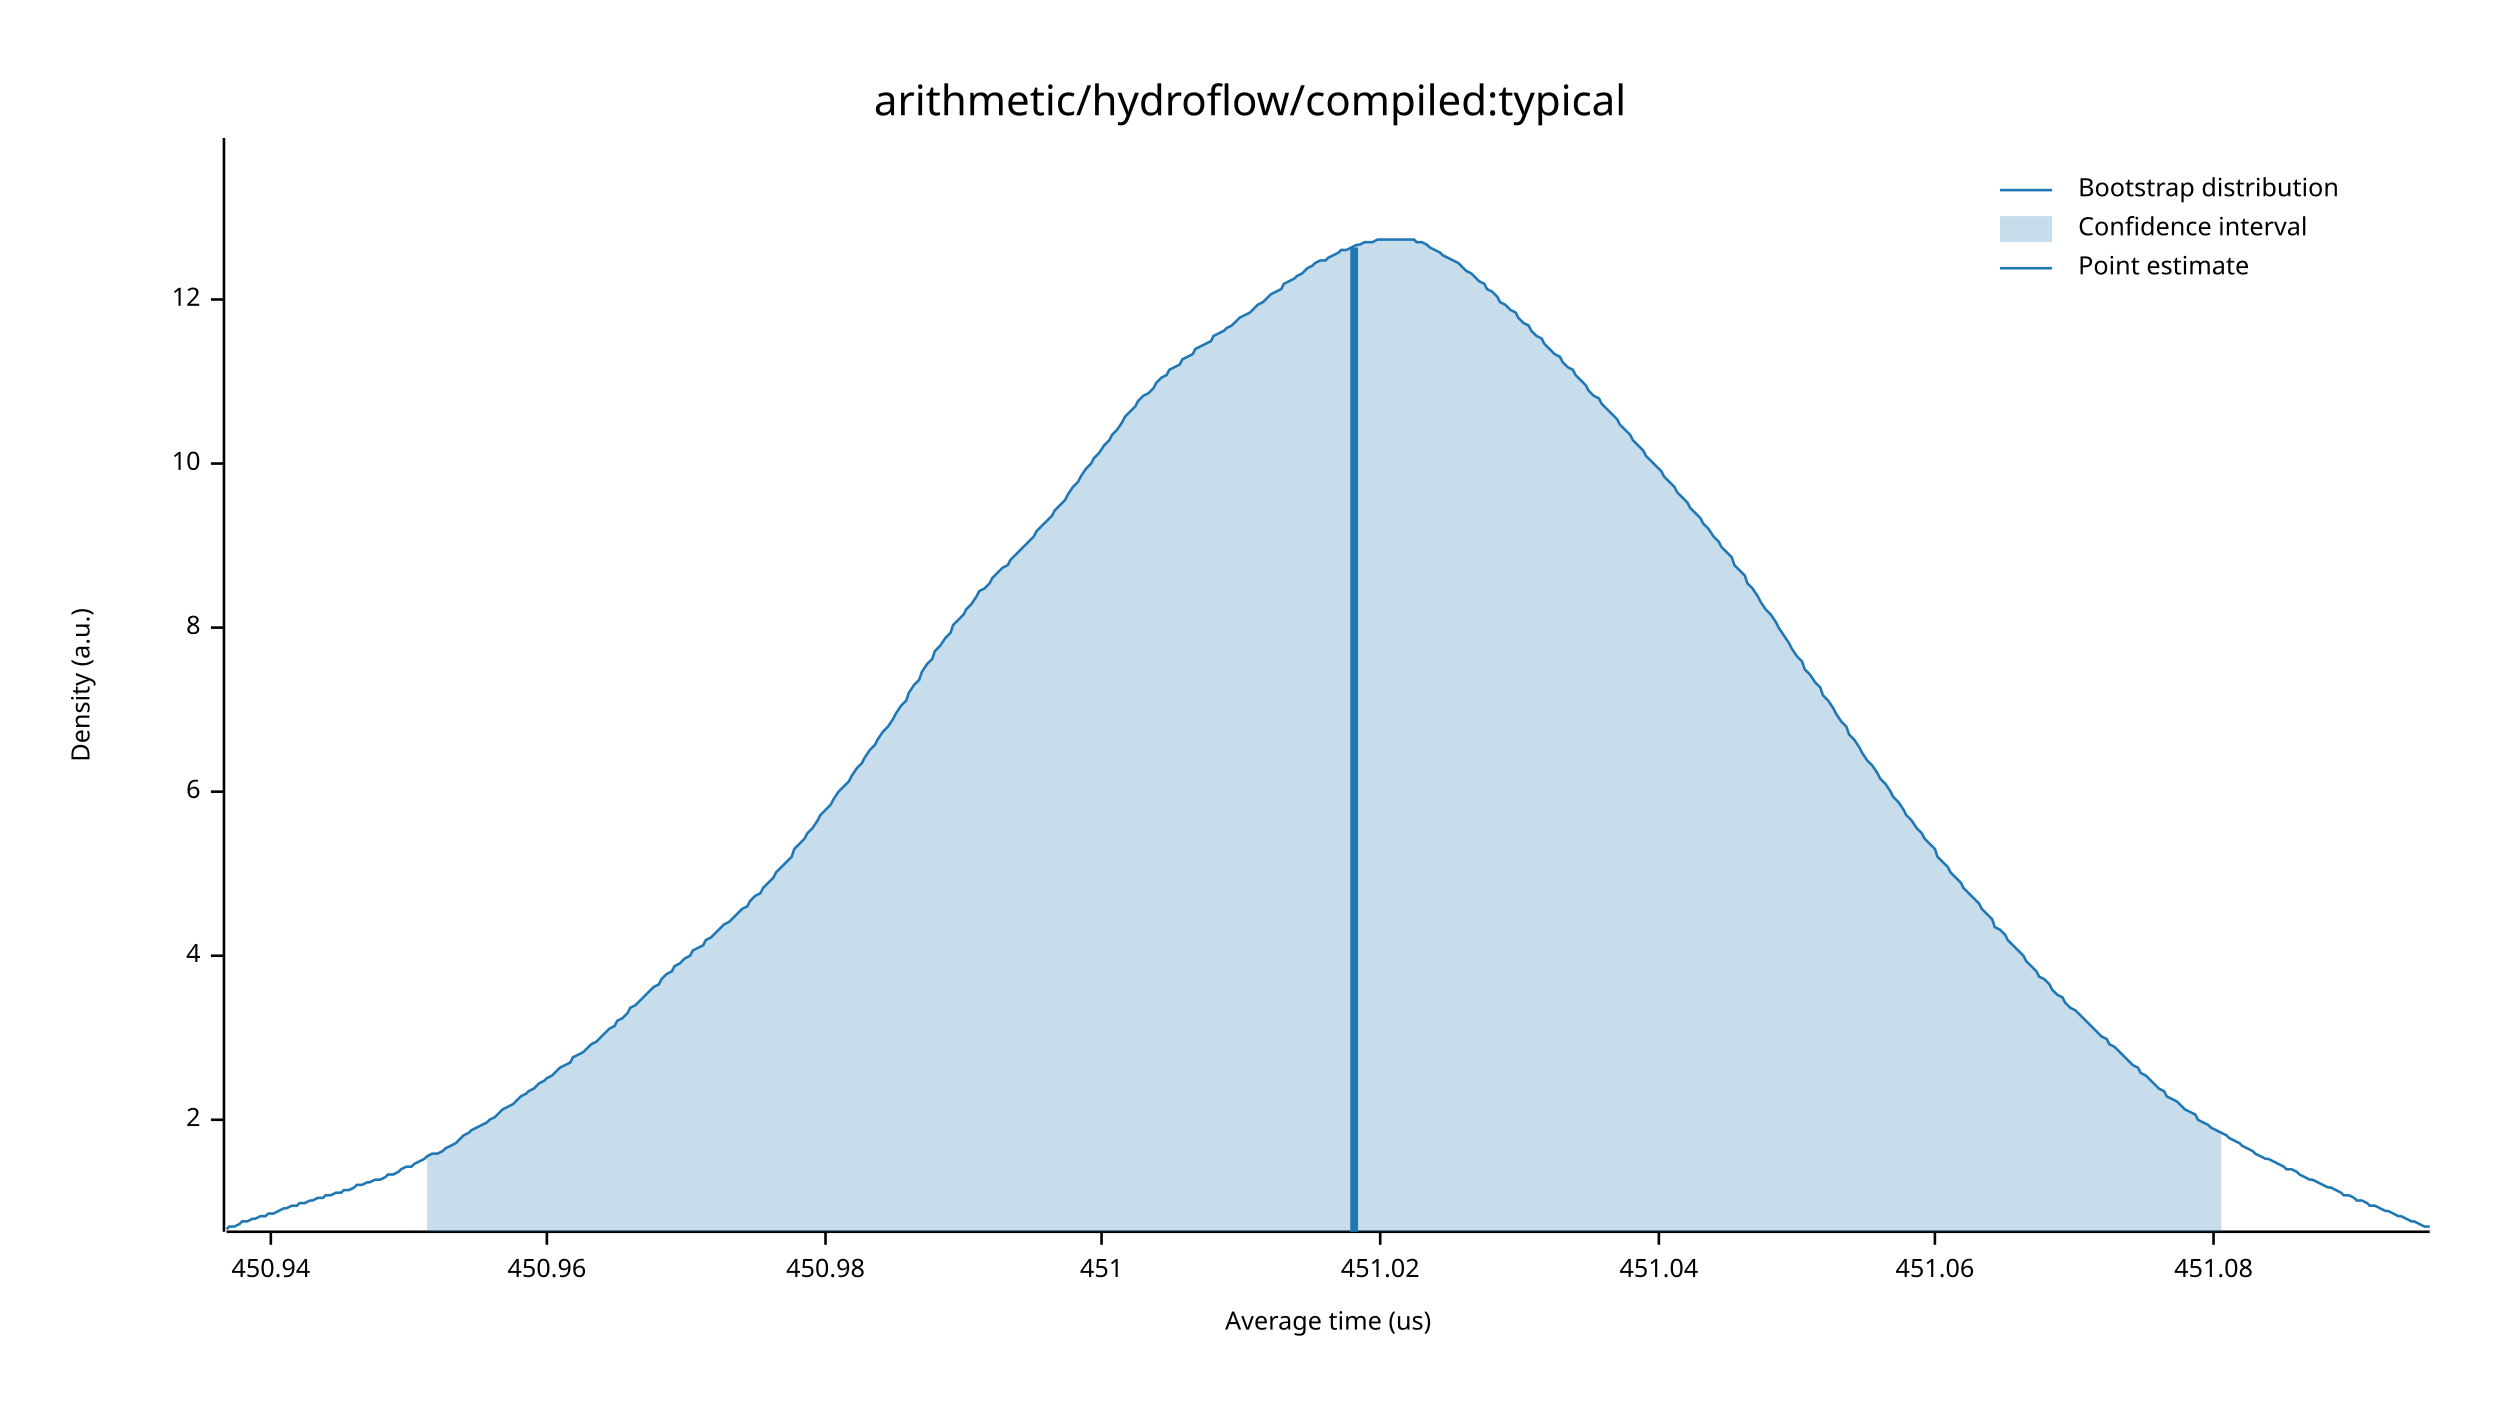
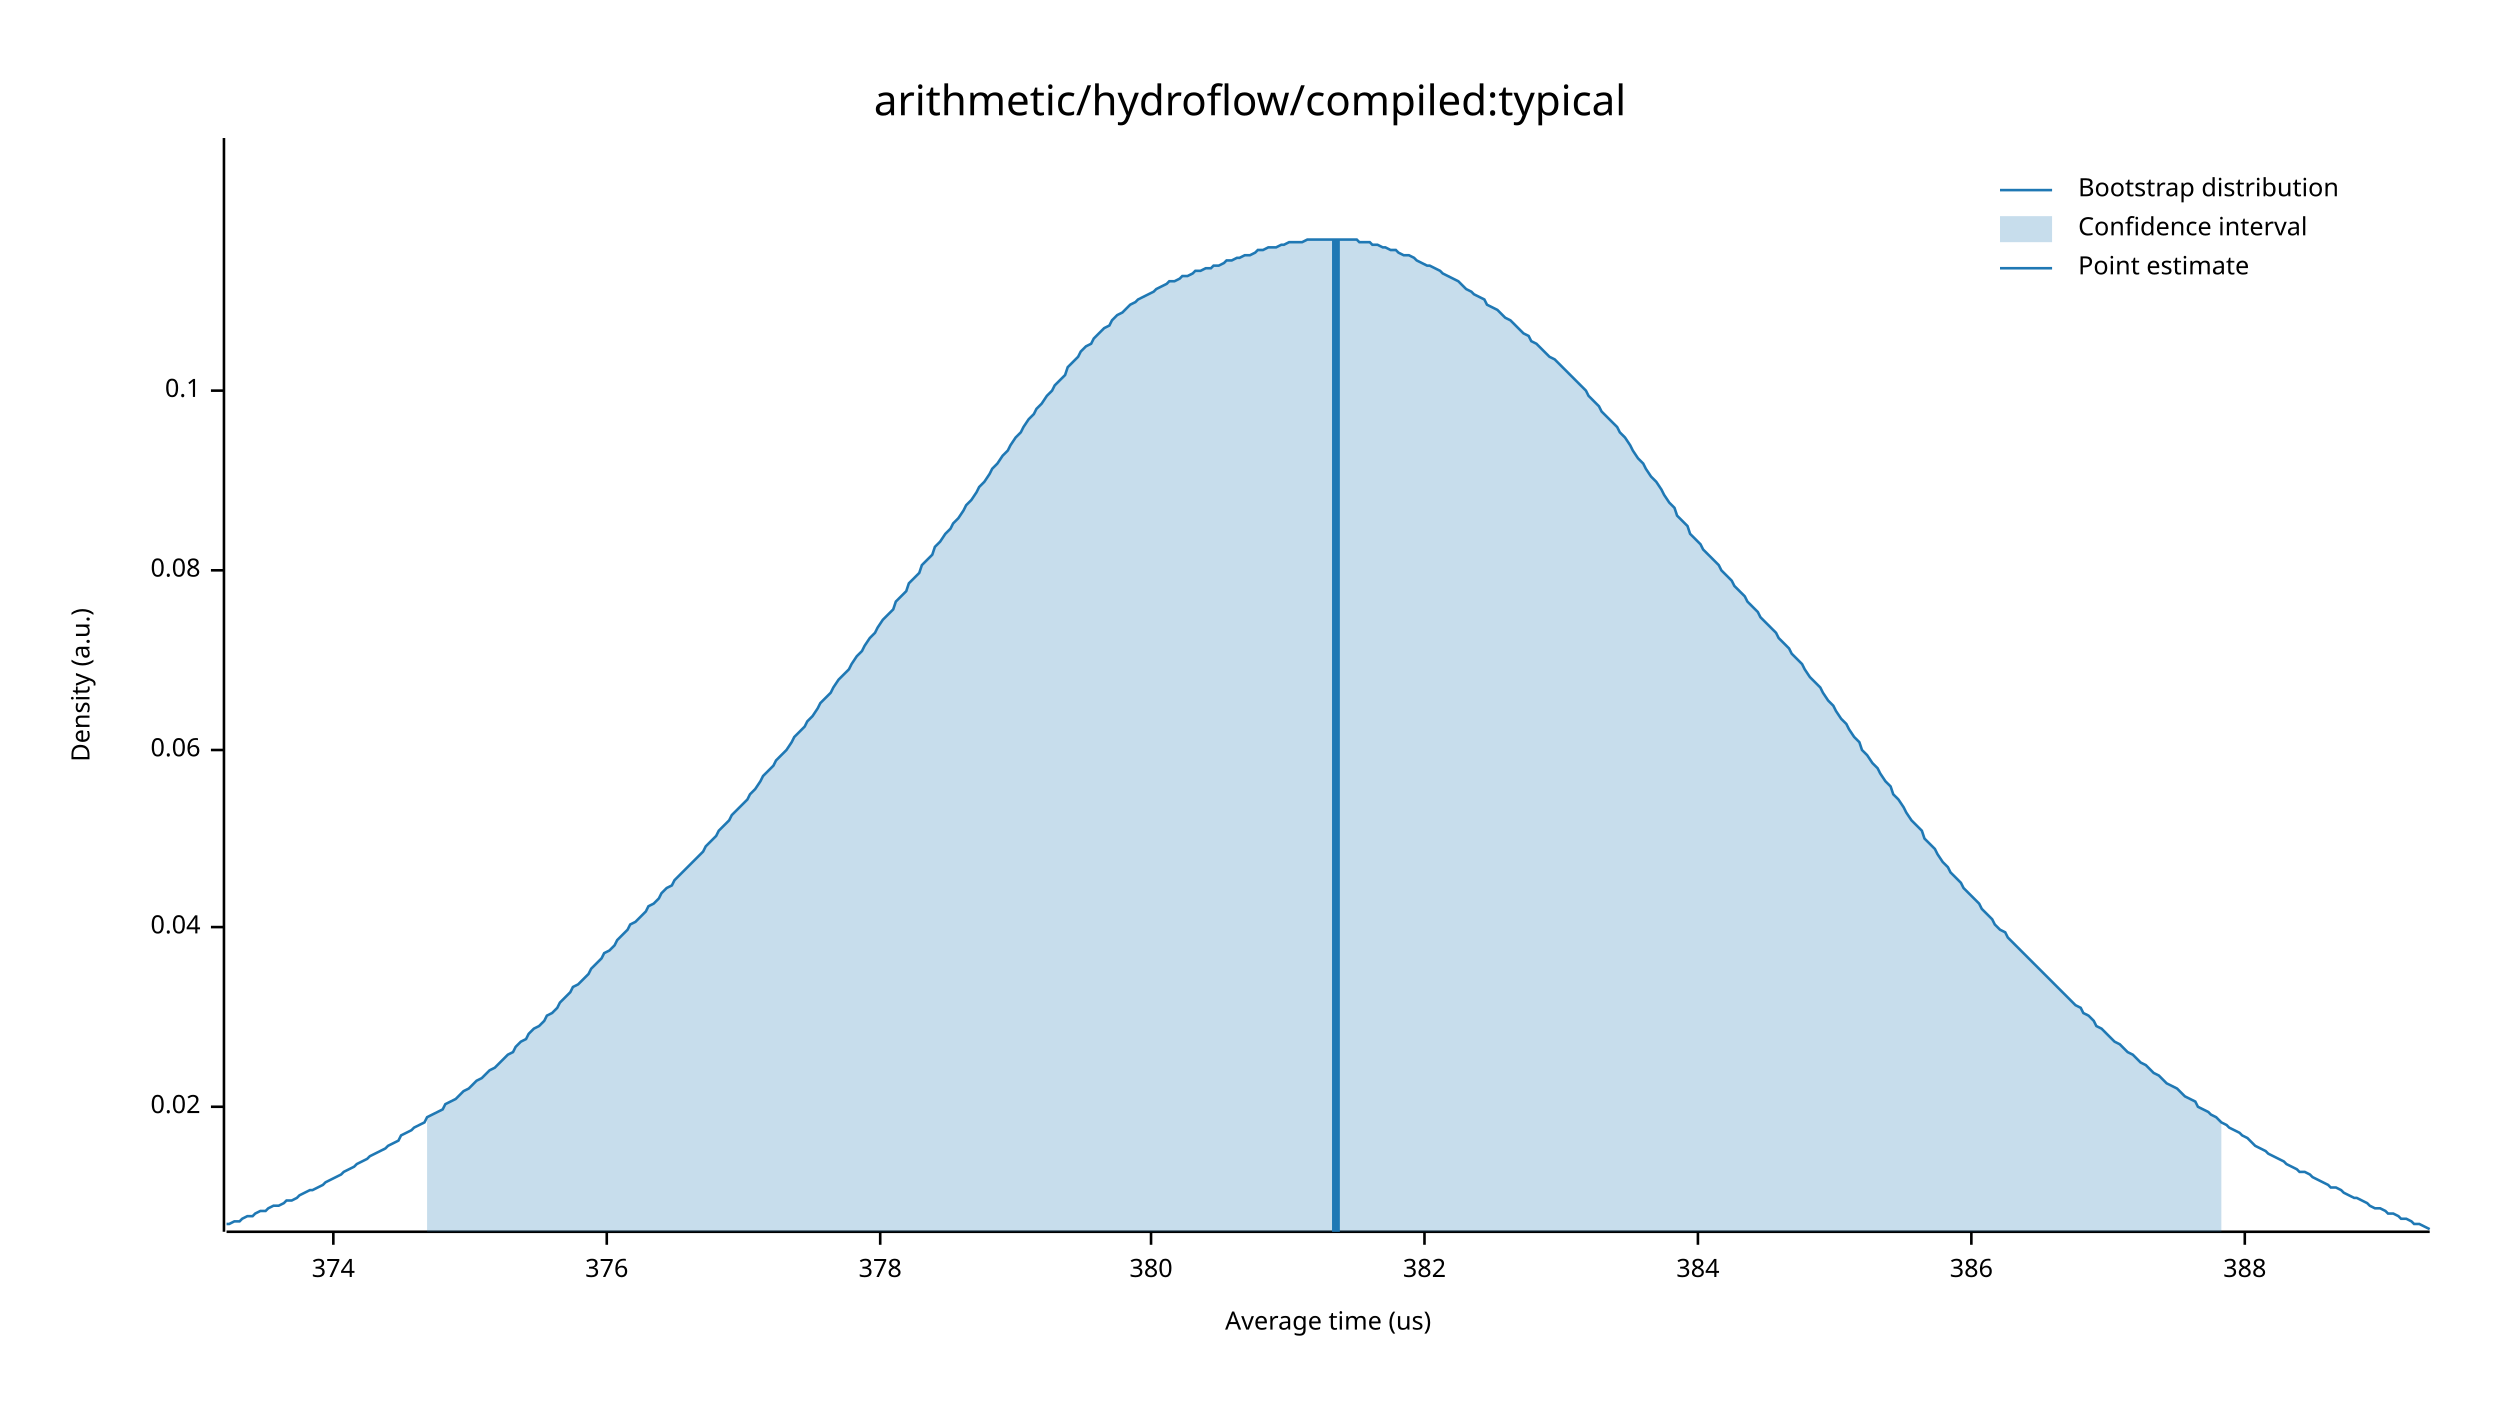
<svg xmlns="http://www.w3.org/2000/svg" width="960" height="540" viewBox="0 0 960 540">
  <text x="480" y="32" dy="0.76em" text-anchor="middle" font-family="sans-serif" font-size="16.129" opacity="1" fill="#000000">
arithmetic/hydroflow/compiled:typical
</text>
  <text x="27" y="263" dy="0.76em" text-anchor="middle" font-family="sans-serif" font-size="9.677" opacity="1" fill="#000000" transform="rotate(270, 27, 263)">
Density (a.u.)
</text>
  <text x="510" y="513" dy="-0.5ex" text-anchor="middle" font-family="sans-serif" font-size="9.677" opacity="1" fill="#000000">
Average time (us)
</text>
  <polyline fill="none" opacity="1" stroke="#000000" stroke-width="1" points="86,53 86,473 " />
-   <text x="77" y="430" dy="0.5ex" text-anchor="end" font-family="sans-serif" font-size="9.677" opacity="1" fill="#000000">
- 2
+   <text x="77" y="425" dy="0.5ex" text-anchor="end" font-family="sans-serif" font-size="9.677" opacity="1" fill="#000000">
+ 0.02
</text>
-   <polyline fill="none" opacity="1" stroke="#000000" stroke-width="1" points="81,430 86,430 " />
-   <text x="77" y="367" dy="0.5ex" text-anchor="end" font-family="sans-serif" font-size="9.677" opacity="1" fill="#000000">
- 4
+   <polyline fill="none" opacity="1" stroke="#000000" stroke-width="1" points="81,425 86,425 " />
+   <text x="77" y="356" dy="0.5ex" text-anchor="end" font-family="sans-serif" font-size="9.677" opacity="1" fill="#000000">
+ 0.04
</text>
-   <polyline fill="none" opacity="1" stroke="#000000" stroke-width="1" points="81,367 86,367 " />
-   <text x="77" y="304" dy="0.5ex" text-anchor="end" font-family="sans-serif" font-size="9.677" opacity="1" fill="#000000">
- 6
+   <polyline fill="none" opacity="1" stroke="#000000" stroke-width="1" points="81,356 86,356 " />
+   <text x="77" y="288" dy="0.5ex" text-anchor="end" font-family="sans-serif" font-size="9.677" opacity="1" fill="#000000">
+ 0.06
</text>
-   <polyline fill="none" opacity="1" stroke="#000000" stroke-width="1" points="81,304 86,304 " />
-   <text x="77" y="241" dy="0.5ex" text-anchor="end" font-family="sans-serif" font-size="9.677" opacity="1" fill="#000000">
- 8
+   <polyline fill="none" opacity="1" stroke="#000000" stroke-width="1" points="81,288 86,288 " />
+   <text x="77" y="219" dy="0.5ex" text-anchor="end" font-family="sans-serif" font-size="9.677" opacity="1" fill="#000000">
+ 0.08
</text>
-   <polyline fill="none" opacity="1" stroke="#000000" stroke-width="1" points="81,241 86,241 " />
-   <text x="77" y="178" dy="0.5ex" text-anchor="end" font-family="sans-serif" font-size="9.677" opacity="1" fill="#000000">
- 10
+   <polyline fill="none" opacity="1" stroke="#000000" stroke-width="1" points="81,219 86,219 " />
+   <text x="77" y="150" dy="0.5ex" text-anchor="end" font-family="sans-serif" font-size="9.677" opacity="1" fill="#000000">
+ 0.1
</text>
-   <polyline fill="none" opacity="1" stroke="#000000" stroke-width="1" points="81,178 86,178 " />
-   <text x="77" y="115" dy="0.5ex" text-anchor="end" font-family="sans-serif" font-size="9.677" opacity="1" fill="#000000">
- 12
+   <polyline fill="none" opacity="1" stroke="#000000" stroke-width="1" points="81,150 86,150 " />
+   <polyline fill="none" opacity="1" stroke="#000000" stroke-width="1" points="87,473 933,473 " />
+   <text x="128" y="483" dy="0.76em" text-anchor="middle" font-family="sans-serif" font-size="9.677" opacity="1" fill="#000000">
+ 374
</text>
-   <polyline fill="none" opacity="1" stroke="#000000" stroke-width="1" points="81,115 86,115 " />
-   <polyline fill="none" opacity="1" stroke="#000000" stroke-width="1" points="87,473 933,473 " />
-   <text x="104" y="483" dy="0.76em" text-anchor="middle" font-family="sans-serif" font-size="9.677" opacity="1" fill="#000000">
- 450.94
+   <polyline fill="none" opacity="1" stroke="#000000" stroke-width="1" points="128,473 128,478 " />
+   <text x="233" y="483" dy="0.76em" text-anchor="middle" font-family="sans-serif" font-size="9.677" opacity="1" fill="#000000">
+ 376
</text>
-   <polyline fill="none" opacity="1" stroke="#000000" stroke-width="1" points="104,473 104,478 " />
-   <text x="210" y="483" dy="0.76em" text-anchor="middle" font-family="sans-serif" font-size="9.677" opacity="1" fill="#000000">
- 450.96
+   <polyline fill="none" opacity="1" stroke="#000000" stroke-width="1" points="233,473 233,478 " />
+   <text x="338" y="483" dy="0.76em" text-anchor="middle" font-family="sans-serif" font-size="9.677" opacity="1" fill="#000000">
+ 378
</text>
-   <polyline fill="none" opacity="1" stroke="#000000" stroke-width="1" points="210,473 210,478 " />
-   <text x="317" y="483" dy="0.76em" text-anchor="middle" font-family="sans-serif" font-size="9.677" opacity="1" fill="#000000">
- 450.98
+   <polyline fill="none" opacity="1" stroke="#000000" stroke-width="1" points="338,473 338,478 " />
+   <text x="442" y="483" dy="0.76em" text-anchor="middle" font-family="sans-serif" font-size="9.677" opacity="1" fill="#000000">
+ 380
</text>
-   <polyline fill="none" opacity="1" stroke="#000000" stroke-width="1" points="317,473 317,478 " />
-   <text x="423" y="483" dy="0.76em" text-anchor="middle" font-family="sans-serif" font-size="9.677" opacity="1" fill="#000000">
- 451
+   <polyline fill="none" opacity="1" stroke="#000000" stroke-width="1" points="442,473 442,478 " />
+   <text x="547" y="483" dy="0.76em" text-anchor="middle" font-family="sans-serif" font-size="9.677" opacity="1" fill="#000000">
+ 382
</text>
-   <polyline fill="none" opacity="1" stroke="#000000" stroke-width="1" points="423,473 423,478 " />
-   <text x="530" y="483" dy="0.76em" text-anchor="middle" font-family="sans-serif" font-size="9.677" opacity="1" fill="#000000">
- 451.02
+   <polyline fill="none" opacity="1" stroke="#000000" stroke-width="1" points="547,473 547,478 " />
+   <text x="652" y="483" dy="0.76em" text-anchor="middle" font-family="sans-serif" font-size="9.677" opacity="1" fill="#000000">
+ 384
</text>
-   <polyline fill="none" opacity="1" stroke="#000000" stroke-width="1" points="530,473 530,478 " />
-   <text x="637" y="483" dy="0.76em" text-anchor="middle" font-family="sans-serif" font-size="9.677" opacity="1" fill="#000000">
- 451.04
+   <polyline fill="none" opacity="1" stroke="#000000" stroke-width="1" points="652,473 652,478 " />
+   <text x="757" y="483" dy="0.76em" text-anchor="middle" font-family="sans-serif" font-size="9.677" opacity="1" fill="#000000">
+ 386
</text>
-   <polyline fill="none" opacity="1" stroke="#000000" stroke-width="1" points="637,473 637,478 " />
-   <text x="743" y="483" dy="0.76em" text-anchor="middle" font-family="sans-serif" font-size="9.677" opacity="1" fill="#000000">
- 451.06
+   <polyline fill="none" opacity="1" stroke="#000000" stroke-width="1" points="757,473 757,478 " />
+   <text x="862" y="483" dy="0.76em" text-anchor="middle" font-family="sans-serif" font-size="9.677" opacity="1" fill="#000000">
+ 388
</text>
-   <polyline fill="none" opacity="1" stroke="#000000" stroke-width="1" points="743,473 743,478 " />
-   <text x="850" y="483" dy="0.76em" text-anchor="middle" font-family="sans-serif" font-size="9.677" opacity="1" fill="#000000">
- 451.08
- </text>
-   <polyline fill="none" opacity="1" stroke="#000000" stroke-width="1" points="850,473 850,478 " />
-   <polyline fill="none" opacity="1" stroke="#1F78B4" stroke-width="1" points="87,472 88,471 90,471 92,470 93,469 95,469 97,468 98,468 100,467 102,467 103,466 105,466 107,465 109,464 110,464 112,463 114,463 115,462 117,462 119,461 120,461 122,460 124,460 125,459 127,459 129,458 131,458 132,457 134,457 136,456 137,455 139,455 141,454 142,454 144,453 146,453 148,452 149,451 151,451 153,450 154,449 156,448 158,448 159,447 161,446 163,445 164,444 166,443 168,443 170,442 171,441 173,440 175,439 176,438 178,436 180,435 181,434 183,433 185,432 187,431 188,430 190,429 192,427 193,426 195,425 197,424 198,423 200,421 202,420 203,419 205,418 207,416 209,415 210,414 212,413 214,411 215,410 217,409 219,408 220,406 222,405 224,404 226,402 227,401 229,400 231,398 232,397 234,395 236,394 237,392 239,391 241,389 242,387 244,386 246,384 248,382 249,381 251,379 253,378 254,376 256,374 258,373 259,371 261,370 263,368 265,367 266,365 268,364 270,363 271,361 273,360 275,358 276,357 278,355 280,354 281,353 283,351 285,349 287,348 288,346 290,344 292,343 293,341 295,339 297,337 298,335 300,333 302,331 304,329 305,326 307,324 309,322 310,320 312,318 314,315 315,313 317,311 319,309 320,307 322,304 324,302 326,300 327,298 329,295 331,293 332,291 334,288 336,286 337,284 339,281 341,279 343,276 344,274 346,271 348,269 349,266 351,263 353,261 354,258 356,255 358,253 359,250 361,248 363,245 365,243 366,240 368,238 370,236 371,234 373,232 375,229 376,227 378,226 380,224 381,222 383,220 385,218 387,217 388,215 390,213 392,211 393,210 395,208 397,206 398,204 400,202 402,200 404,198 405,196 407,194 409,192 410,190 412,187 414,185 415,183 417,180 419,178 420,176 422,174 424,171 426,169 427,167 429,165 431,162 432,160 434,158 436,156 437,154 439,152 441,151 443,149 444,147 446,145 448,144 449,142 451,141 453,140 454,138 456,137 458,136 459,134 461,133 463,132 465,131 466,129 468,128 470,127 471,126 473,125 475,123 476,122 478,121 480,120 482,118 483,117 485,116 487,114 488,113 490,112 492,111 493,109 495,108 497,107 498,106 500,105 502,103 504,102 505,101 507,100 509,100 510,99 512,98 514,97 515,96 517,96 519,95 521,94 522,94 524,93 526,93 527,93 529,92 531,92 532,92 534,92 536,92 537,92 539,92 541,92 543,92 544,93 546,93 548,94 549,95 551,96 553,97 554,98 556,99 558,100 560,101 561,102 563,104 565,105 566,106 568,108 570,109 571,111 573,112 575,114 576,116 578,117 580,119 582,120 583,122 585,124 587,125 588,127 590,129 592,130 593,132 595,134 597,136 599,137 600,139 602,141 604,142 605,144 607,146 609,148 610,150 612,152 614,153 615,155 617,157 619,159 621,161 622,163 624,165 626,167 627,169 629,171 631,173 632,175 634,177 636,179 638,181 639,183 641,185 643,187 644,189 646,191 648,193 649,195 651,197 653,199 654,201 656,203 658,206 660,208 661,210 663,212 665,214 666,217 668,219 670,221 671,224 673,226 675,229 676,231 678,234 680,236 682,239 683,241 685,244 687,247 688,249 690,252 692,254 693,257 695,259 697,262 699,264 700,267 702,269 704,272 705,274 707,277 709,279 710,282 712,284 714,287 715,289 717,292 719,294 721,297 722,299 724,301 726,304 727,306 729,308 731,311 732,313 734,315 736,318 738,320 739,322 741,324 743,326 744,329 746,331 748,333 749,335 751,337 753,339 754,341 756,343 758,345 760,347 761,349 763,351 765,353 766,356 768,357 770,359 771,361 773,363 775,365 777,367 778,369 780,371 782,373 783,375 785,376 787,378 788,380 790,382 792,383 793,385 795,387 797,388 799,390 800,391 802,393 804,395 805,396 807,398 809,399 810,401 812,402 814,404 816,406 817,407 819,409 821,410 822,412 824,413 826,415 827,416 829,418 831,419 832,421 834,422 836,423 838,425 839,426 841,427 843,428 844,430 846,431 848,432 849,433 851,434 853,435 855,436 856,437 858,438 860,439 861,440 863,441 865,442 866,443 868,444 870,445 871,445 873,446 875,447 877,448 878,449 880,449 882,450 883,451 885,452 887,453 888,453 890,454 892,455 894,456 895,456 897,457 899,458 900,459 902,459 904,460 905,461 907,461 909,462 910,463 912,463 914,464 916,465 917,465 919,466 921,467 922,467 924,468 926,469 927,469 929,470 931,471 933,471 " />
-   <polygon opacity="0.25" fill="#1F78B4" points="164,444 166,443 168,443 170,442 171,441 173,440 175,439 176,438 178,436 180,435 181,434 183,433 185,432 187,431 188,430 190,429 192,427 193,426 195,425 197,424 198,423 200,421 202,420 203,419 205,418 207,416 209,415 210,414 212,413 214,411 215,410 217,409 219,408 220,406 222,405 224,404 226,402 227,401 229,400 231,398 232,397 234,395 236,394 237,392 239,391 241,389 242,387 244,386 246,384 248,382 249,381 251,379 253,378 254,376 256,374 258,373 259,371 261,370 263,368 265,367 266,365 268,364 270,363 271,361 273,360 275,358 276,357 278,355 280,354 281,353 283,351 285,349 287,348 288,346 290,344 292,343 293,341 295,339 297,337 298,335 300,333 302,331 304,329 305,326 307,324 309,322 310,320 312,318 314,315 315,313 317,311 319,309 320,307 322,304 324,302 326,300 327,298 329,295 331,293 332,291 334,288 336,286 337,284 339,281 341,279 343,276 344,274 346,271 348,269 349,266 351,263 353,261 354,258 356,255 358,253 359,250 361,248 363,245 365,243 366,240 368,238 370,236 371,234 373,232 375,229 376,227 378,226 380,224 381,222 383,220 385,218 387,217 388,215 390,213 392,211 393,210 395,208 397,206 398,204 400,202 402,200 404,198 405,196 407,194 409,192 410,190 412,187 414,185 415,183 417,180 419,178 420,176 422,174 424,171 426,169 427,167 429,165 431,162 432,160 434,158 436,156 437,154 439,152 441,151 443,149 444,147 446,145 448,144 449,142 451,141 453,140 454,138 456,137 458,136 459,134 461,133 463,132 465,131 466,129 468,128 470,127 471,126 473,125 475,123 476,122 478,121 480,120 482,118 483,117 485,116 487,114 488,113 490,112 492,111 493,109 495,108 497,107 498,106 500,105 502,103 504,102 505,101 507,100 509,100 510,99 512,98 514,97 515,96 517,96 519,95 521,94 522,94 524,93 526,93 527,93 529,92 531,92 532,92 534,92 536,92 537,92 539,92 541,92 543,92 544,93 546,93 548,94 549,95 551,96 553,97 554,98 556,99 558,100 560,101 561,102 563,104 565,105 566,106 568,108 570,109 571,111 573,112 575,114 576,116 578,117 580,119 582,120 583,122 585,124 587,125 588,127 590,129 592,130 593,132 595,134 597,136 599,137 600,139 602,141 604,142 605,144 607,146 609,148 610,150 612,152 614,153 615,155 617,157 619,159 621,161 622,163 624,165 626,167 627,169 629,171 631,173 632,175 634,177 636,179 638,181 639,183 641,185 643,187 644,189 646,191 648,193 649,195 651,197 653,199 654,201 656,203 658,206 660,208 661,210 663,212 665,214 666,217 668,219 670,221 671,224 673,226 675,229 676,231 678,234 680,236 682,239 683,241 685,244 687,247 688,249 690,252 692,254 693,257 695,259 697,262 699,264 700,267 702,269 704,272 705,274 707,277 709,279 710,282 712,284 714,287 715,289 717,292 719,294 721,297 722,299 724,301 726,304 727,306 729,308 731,311 732,313 734,315 736,318 738,320 739,322 741,324 743,326 744,329 746,331 748,333 749,335 751,337 753,339 754,341 756,343 758,345 760,347 761,349 763,351 765,353 766,356 768,357 770,359 771,361 773,363 775,365 777,367 778,369 780,371 782,373 783,375 785,376 787,378 788,380 790,382 792,383 793,385 795,387 797,388 799,390 800,391 802,393 804,395 805,396 807,398 809,399 810,401 812,402 814,404 816,406 817,407 819,409 821,410 822,412 824,413 826,415 827,416 829,418 831,419 832,421 834,422 836,423 838,425 839,426 841,427 843,428 844,430 846,431 848,432 849,433 851,434 853,435 853,473 164,473 " />
-   <polyline fill="none" opacity="1" stroke="#1F78B4" stroke-width="3" points="520,473 520,95 " />
+   <polyline fill="none" opacity="1" stroke="#000000" stroke-width="1" points="862,473 862,478 " />
+   <polyline fill="none" opacity="1" stroke="#1F78B4" stroke-width="1" points="87,470 88,470 90,469 92,469 93,468 95,467 97,467 98,466 100,465 102,465 103,464 105,463 107,463 109,462 110,461 112,461 114,460 115,459 117,458 119,457 120,457 122,456 124,455 125,454 127,453 129,452 131,451 132,450 134,449 136,448 137,447 139,446 141,445 142,444 144,443 146,442 148,441 149,440 151,439 153,438 154,436 156,435 158,434 159,433 161,432 163,431 164,429 166,428 168,427 170,426 171,424 173,423 175,422 176,421 178,419 180,418 181,417 183,415 185,414 187,412 188,411 190,410 192,408 193,407 195,405 197,404 198,402 200,400 202,399 203,397 205,395 207,394 209,392 210,390 212,389 214,387 215,385 217,383 219,381 220,379 222,378 224,376 226,374 227,372 229,370 231,368 232,366 234,365 236,363 237,361 239,359 241,357 242,355 244,354 246,352 248,350 249,348 251,347 253,345 254,343 256,341 258,340 259,338 261,336 263,334 265,332 266,331 268,329 270,327 271,325 273,323 275,321 276,319 278,317 280,315 281,313 283,311 285,309 287,307 288,305 290,303 292,300 293,298 295,296 297,294 298,292 300,290 302,288 304,285 305,283 307,281 309,279 310,277 312,275 314,272 315,270 317,268 319,266 320,264 322,261 324,259 326,257 327,255 329,252 331,250 332,248 334,245 336,243 337,241 339,238 341,236 343,234 344,231 346,229 348,227 349,224 351,222 353,220 354,217 356,215 358,213 359,210 361,208 363,205 365,203 366,201 368,199 370,196 371,194 373,192 375,189 376,187 378,185 380,182 381,180 383,178 385,175 387,173 388,171 390,168 392,166 393,164 395,161 397,159 398,157 400,155 402,152 404,150 405,148 407,146 409,144 410,141 412,139 414,137 415,135 417,133 419,132 420,130 422,128 424,126 426,125 427,123 429,121 431,120 432,119 434,117 436,116 437,115 439,114 441,113 443,112 444,111 446,110 448,109 449,108 451,108 453,107 454,106 456,106 458,105 459,104 461,104 463,103 465,103 466,102 468,102 470,101 471,100 473,100 475,99 476,99 478,98 480,98 482,97 483,96 485,96 487,95 488,95 490,95 492,94 493,94 495,93 497,93 498,93 500,93 502,92 504,92 505,92 507,92 509,92 510,92 512,92 514,92 515,92 517,92 519,92 521,92 522,93 524,93 526,93 527,94 529,94 531,95 532,95 534,96 536,96 537,97 539,98 541,98 543,99 544,100 546,101 548,102 549,102 551,103 553,104 554,105 556,106 558,107 560,108 561,109 563,111 565,112 566,113 568,114 570,115 571,117 573,118 575,119 576,120 578,122 580,123 582,125 583,126 585,128 587,129 588,131 590,132 592,134 593,135 595,137 597,138 599,140 600,141 602,143 604,145 605,146 607,148 609,150 610,152 612,154 614,156 615,158 617,160 619,162 621,164 622,166 624,168 626,171 627,173 629,176 631,178 632,180 634,183 636,185 638,188 639,190 641,193 643,195 644,198 646,200 648,202 649,205 651,207 653,209 654,211 656,213 658,215 660,217 661,219 663,221 665,223 666,225 668,227 670,229 671,231 673,233 675,235 676,237 678,239 680,241 682,243 683,245 685,247 687,249 688,251 690,253 692,255 693,257 695,260 697,262 699,264 700,266 702,269 704,271 705,273 707,276 709,278 710,280 712,283 714,285 715,288 717,290 719,293 721,295 722,297 724,300 726,302 727,305 729,307 731,310 732,312 734,315 736,317 738,319 739,322 741,324 743,326 744,328 746,331 748,333 749,335 751,337 753,339 754,341 756,343 758,345 760,347 761,349 763,351 765,353 766,355 768,357 770,358 771,360 773,362 775,364 777,366 778,367 780,369 782,371 783,372 785,374 787,376 788,377 790,379 792,381 793,382 795,384 797,386 799,387 800,389 802,390 804,392 805,394 807,395 809,397 810,398 812,400 814,401 816,403 817,404 819,405 821,407 822,408 824,409 826,411 827,412 829,413 831,415 832,416 834,417 836,418 838,420 839,421 841,422 843,423 844,425 846,426 848,427 849,428 851,429 853,431 855,432 856,433 858,434 860,435 861,436 863,437 865,439 866,440 868,441 870,442 871,443 873,444 875,445 877,446 878,447 880,448 882,449 883,450 885,450 887,451 888,452 890,453 892,454 894,455 895,456 897,456 899,457 900,458 902,459 904,460 905,460 907,461 909,462 910,463 912,464 914,464 916,465 917,466 919,466 921,467 922,468 924,468 926,469 927,470 929,470 931,471 933,472 " />
+   <polygon opacity="0.25" fill="#1F78B4" points="164,429 166,428 168,427 170,426 171,424 173,423 175,422 176,421 178,419 180,418 181,417 183,415 185,414 187,412 188,411 190,410 192,408 193,407 195,405 197,404 198,402 200,400 202,399 203,397 205,395 207,394 209,392 210,390 212,389 214,387 215,385 217,383 219,381 220,379 222,378 224,376 226,374 227,372 229,370 231,368 232,366 234,365 236,363 237,361 239,359 241,357 242,355 244,354 246,352 248,350 249,348 251,347 253,345 254,343 256,341 258,340 259,338 261,336 263,334 265,332 266,331 268,329 270,327 271,325 273,323 275,321 276,319 278,317 280,315 281,313 283,311 285,309 287,307 288,305 290,303 292,300 293,298 295,296 297,294 298,292 300,290 302,288 304,285 305,283 307,281 309,279 310,277 312,275 314,272 315,270 317,268 319,266 320,264 322,261 324,259 326,257 327,255 329,252 331,250 332,248 334,245 336,243 337,241 339,238 341,236 343,234 344,231 346,229 348,227 349,224 351,222 353,220 354,217 356,215 358,213 359,210 361,208 363,205 365,203 366,201 368,199 370,196 371,194 373,192 375,189 376,187 378,185 380,182 381,180 383,178 385,175 387,173 388,171 390,168 392,166 393,164 395,161 397,159 398,157 400,155 402,152 404,150 405,148 407,146 409,144 410,141 412,139 414,137 415,135 417,133 419,132 420,130 422,128 424,126 426,125 427,123 429,121 431,120 432,119 434,117 436,116 437,115 439,114 441,113 443,112 444,111 446,110 448,109 449,108 451,108 453,107 454,106 456,106 458,105 459,104 461,104 463,103 465,103 466,102 468,102 470,101 471,100 473,100 475,99 476,99 478,98 480,98 482,97 483,96 485,96 487,95 488,95 490,95 492,94 493,94 495,93 497,93 498,93 500,93 502,92 504,92 505,92 507,92 509,92 510,92 512,92 514,92 515,92 517,92 519,92 521,92 522,93 524,93 526,93 527,94 529,94 531,95 532,95 534,96 536,96 537,97 539,98 541,98 543,99 544,100 546,101 548,102 549,102 551,103 553,104 554,105 556,106 558,107 560,108 561,109 563,111 565,112 566,113 568,114 570,115 571,117 573,118 575,119 576,120 578,122 580,123 582,125 583,126 585,128 587,129 588,131 590,132 592,134 593,135 595,137 597,138 599,140 600,141 602,143 604,145 605,146 607,148 609,150 610,152 612,154 614,156 615,158 617,160 619,162 621,164 622,166 624,168 626,171 627,173 629,176 631,178 632,180 634,183 636,185 638,188 639,190 641,193 643,195 644,198 646,200 648,202 649,205 651,207 653,209 654,211 656,213 658,215 660,217 661,219 663,221 665,223 666,225 668,227 670,229 671,231 673,233 675,235 676,237 678,239 680,241 682,243 683,245 685,247 687,249 688,251 690,253 692,255 693,257 695,260 697,262 699,264 700,266 702,269 704,271 705,273 707,276 709,278 710,280 712,283 714,285 715,288 717,290 719,293 721,295 722,297 724,300 726,302 727,305 729,307 731,310 732,312 734,315 736,317 738,319 739,322 741,324 743,326 744,328 746,331 748,333 749,335 751,337 753,339 754,341 756,343 758,345 760,347 761,349 763,351 765,353 766,355 768,357 770,358 771,360 773,362 775,364 777,366 778,367 780,369 782,371 783,372 785,374 787,376 788,377 790,379 792,381 793,382 795,384 797,386 799,387 800,389 802,390 804,392 805,394 807,395 809,397 810,398 812,400 814,401 816,403 817,404 819,405 821,407 822,408 824,409 826,411 827,412 829,413 831,415 832,416 834,417 836,418 838,420 839,421 841,422 843,423 844,425 846,426 848,427 849,428 851,429 853,431 853,473 164,473 " />
+   <polyline fill="none" opacity="1" stroke="#1F78B4" stroke-width="3" points="513,473 513,92 " />
  <text x="798" y="68" dy="0.76em" text-anchor="start" font-family="sans-serif" font-size="9.677" opacity="1" fill="#000000">
Bootstrap distribution
</text>
  <text x="798" y="83" dy="0.76em" text-anchor="start" font-family="sans-serif" font-size="9.677" opacity="1" fill="#000000">
Confidence interval
</text>
  <text x="798" y="98" dy="0.76em" text-anchor="start" font-family="sans-serif" font-size="9.677" opacity="1" fill="#000000">
Point estimate
</text>
  <polyline fill="none" opacity="1" stroke="#1F78B4" stroke-width="1" points="768,73 788,73 " />
  <rect x="768" y="83" width="20" height="10" opacity="0.25" fill="#1F78B4" stroke="none" />
  <polyline fill="none" opacity="1" stroke="#1F78B4" stroke-width="1" points="768,103 788,103 " />
</svg>
